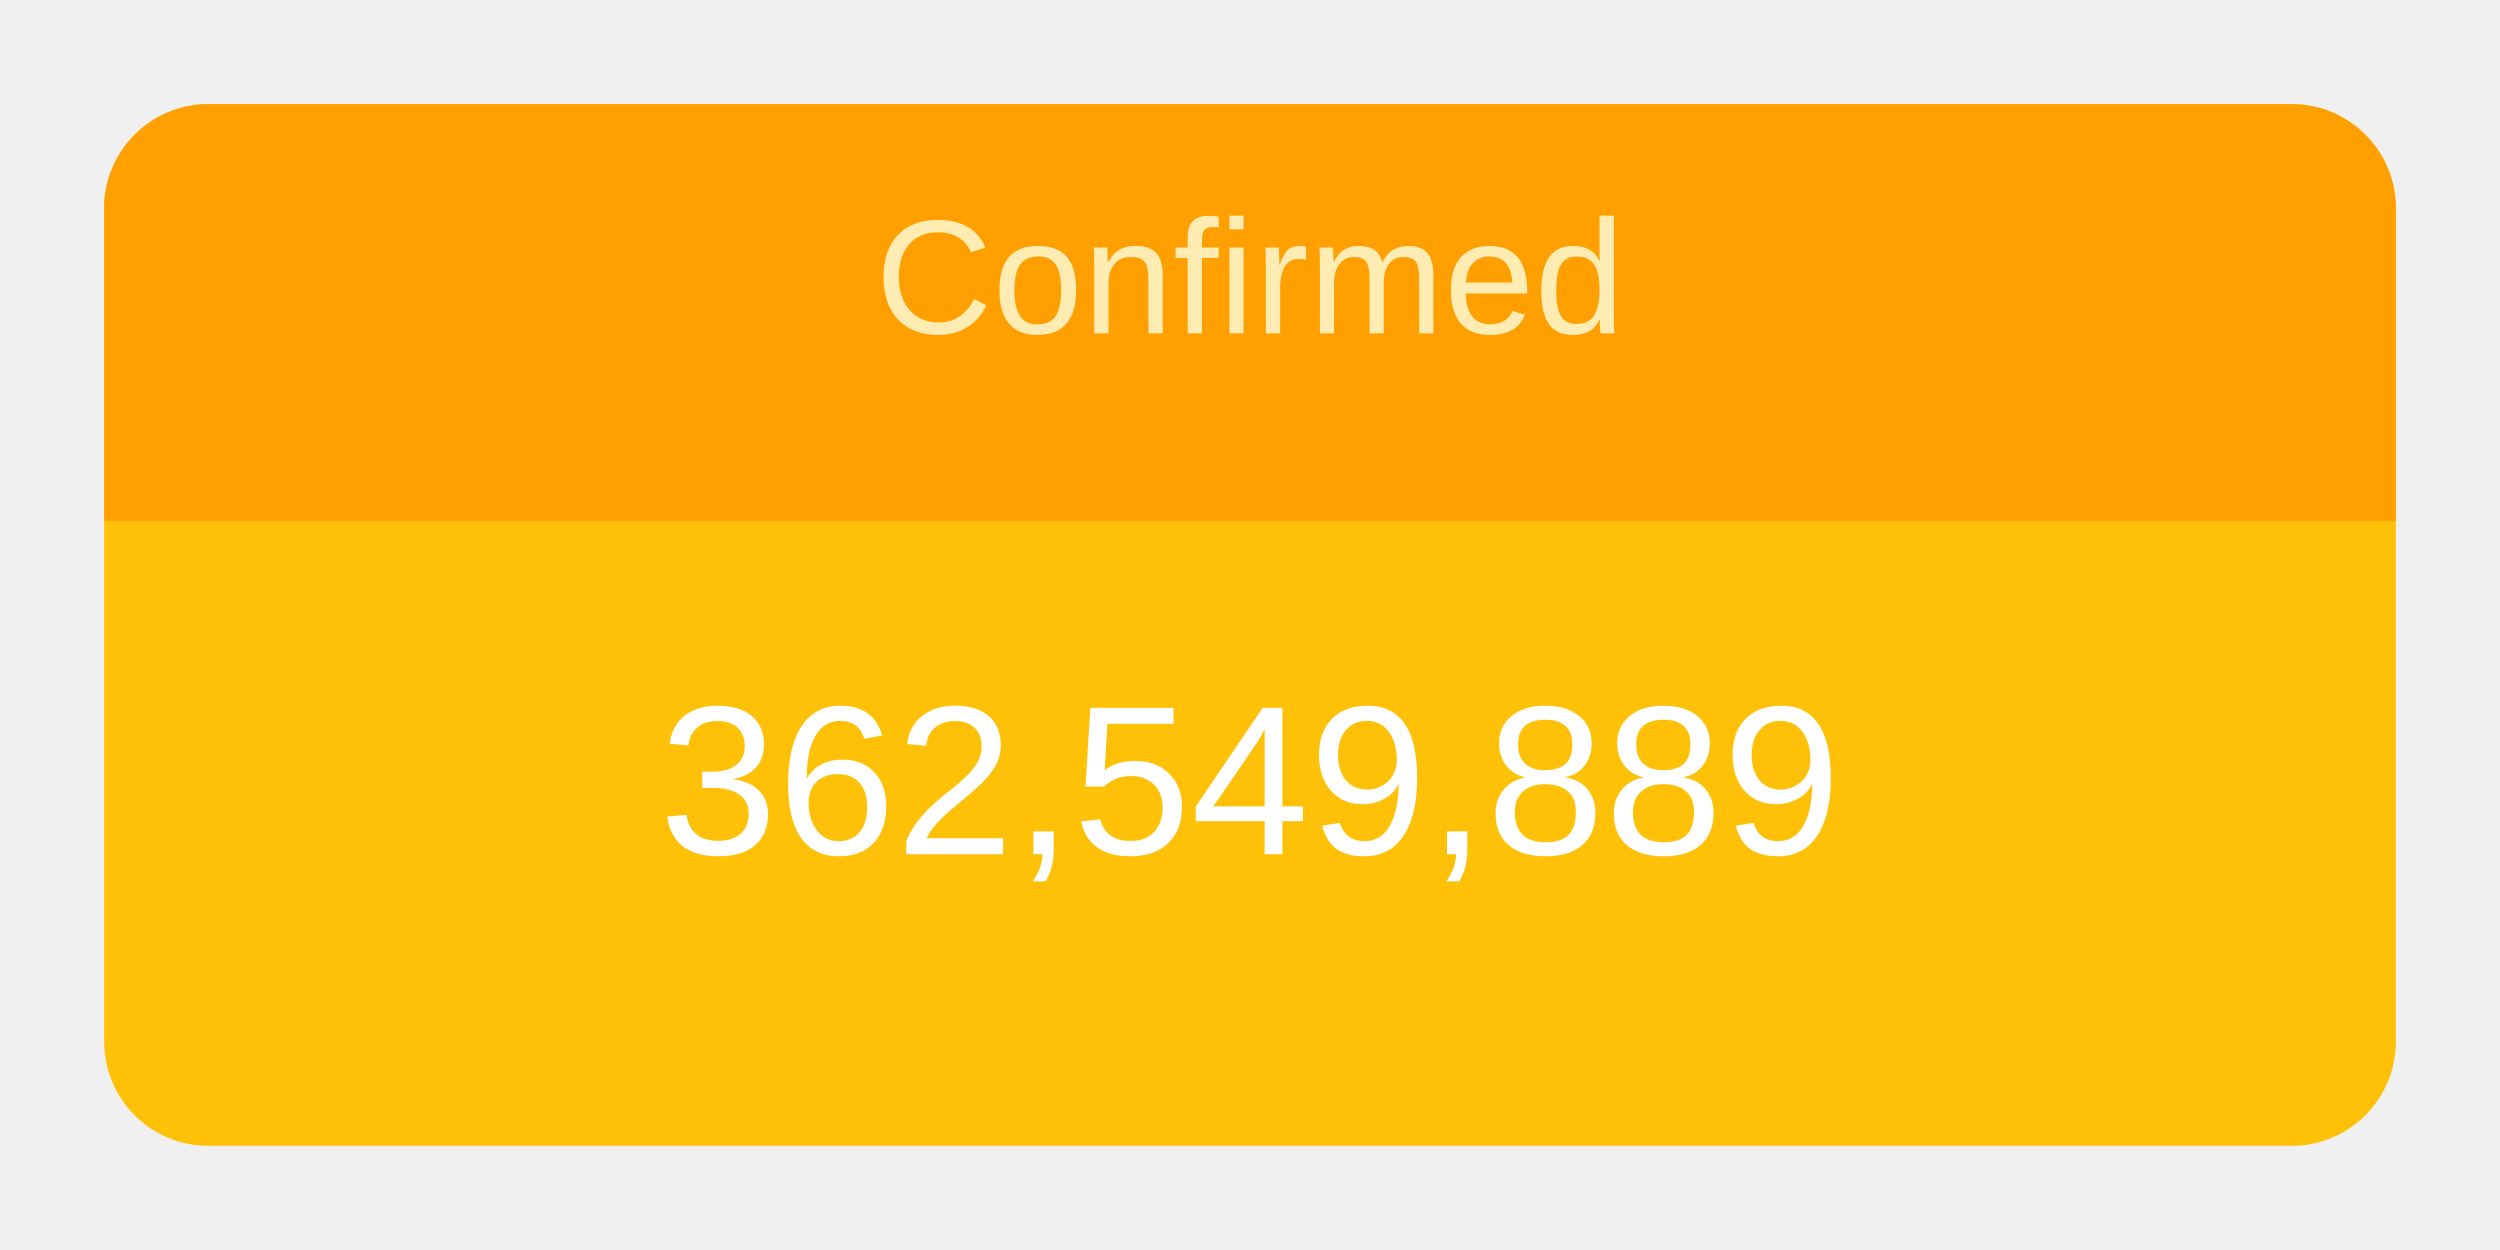
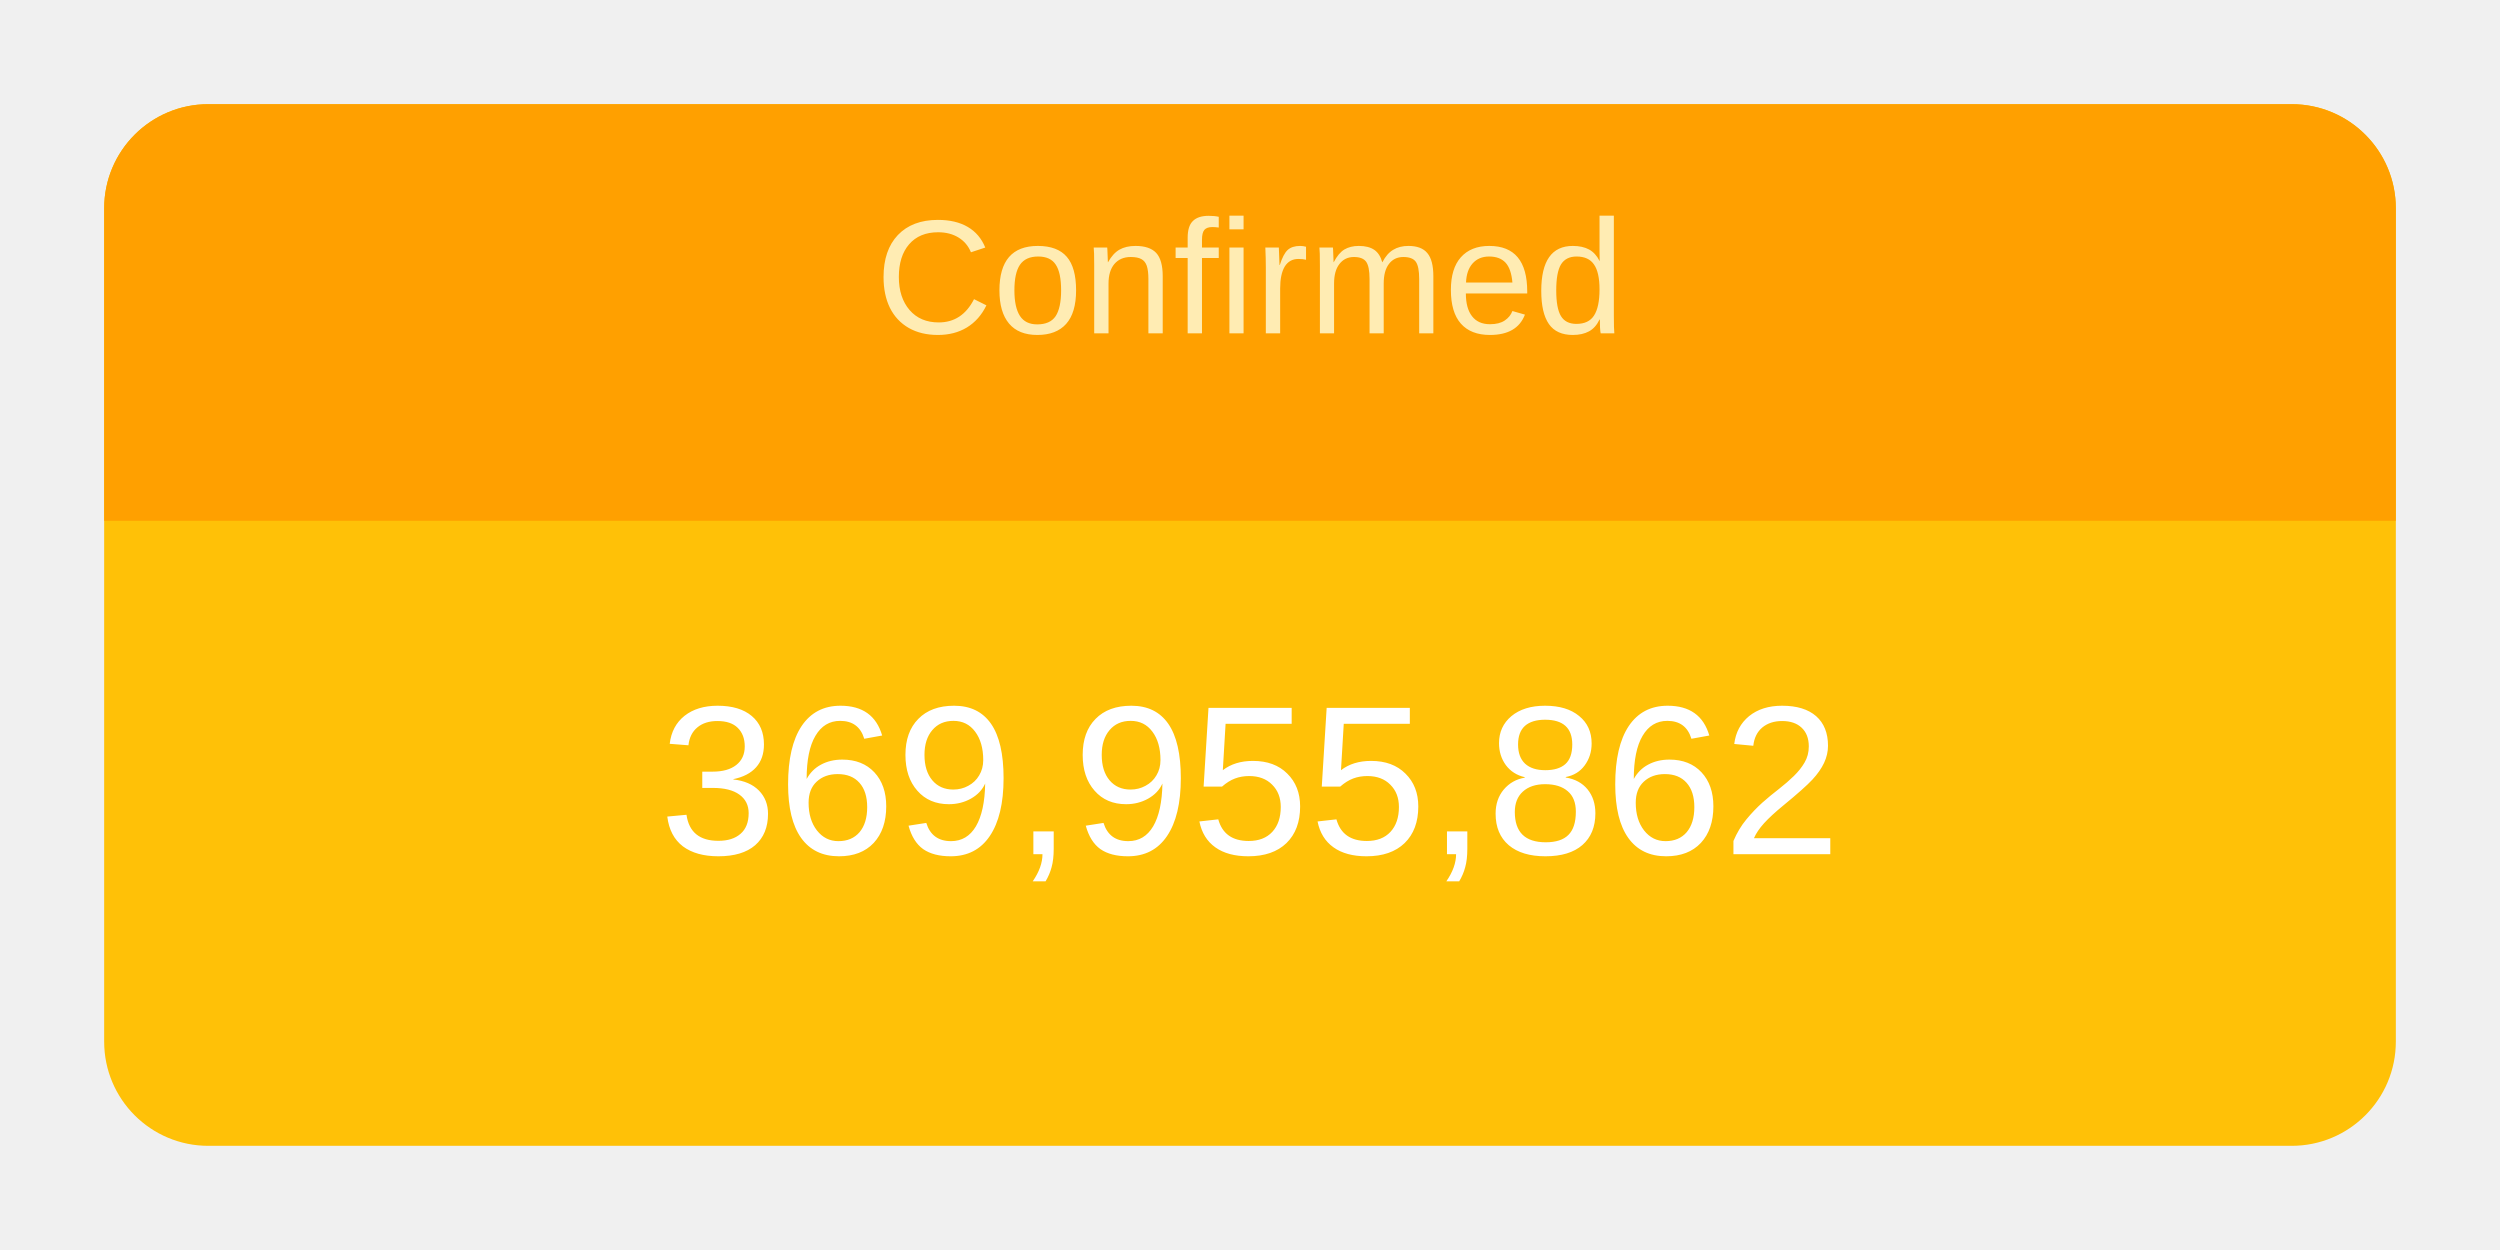
<svg xmlns="http://www.w3.org/2000/svg" height="120" viewBox="" width="240">
  <g transform="translate(10,10)">
    <rect rx="10" ry="10" width="220" height="100" style="fill: #ffc107; stroke-width: 5;" />
    <svg width="220" height="100">
      <text x="50%" y="72%" alignment-baseline="middle" text-anchor="middle" fill="white" font-size="1.7em" font-family="Arial, Helvetica, sans-serif">
-         362,549,889
+         369,955,862
      </text>
    </svg>
    <path fill="#FFA000" d=" M 210 0              a 10 10 0 0 1 10 10              v 30             h-220             v-30             a 10 10 0 0 1 10 -10" />
    <svg width="220" height="40">
      <text x="50%" y="55%" alignment-baseline="middle" text-anchor="middle" fill="#FFECB3" font-size="1.3em" font-family="Arial, Helvetica, sans-serif">
        Confirmed
      </text>
    </svg>
  </g>
</svg>
